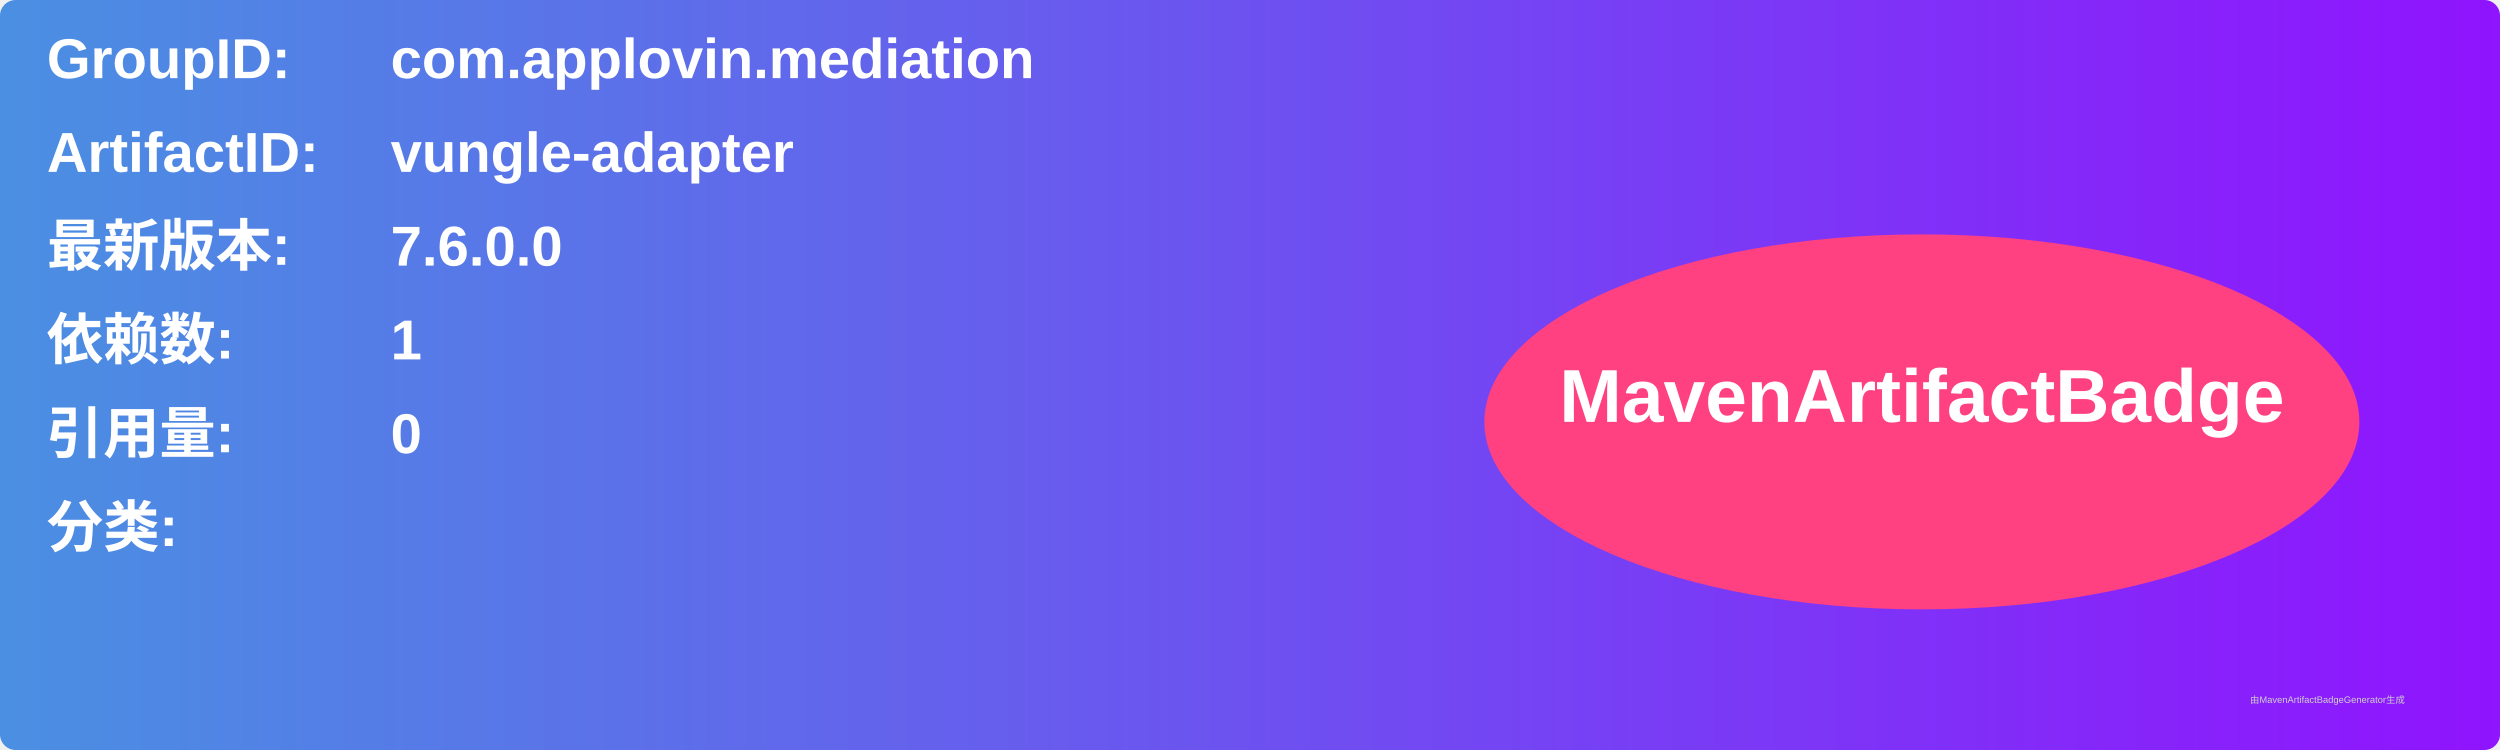
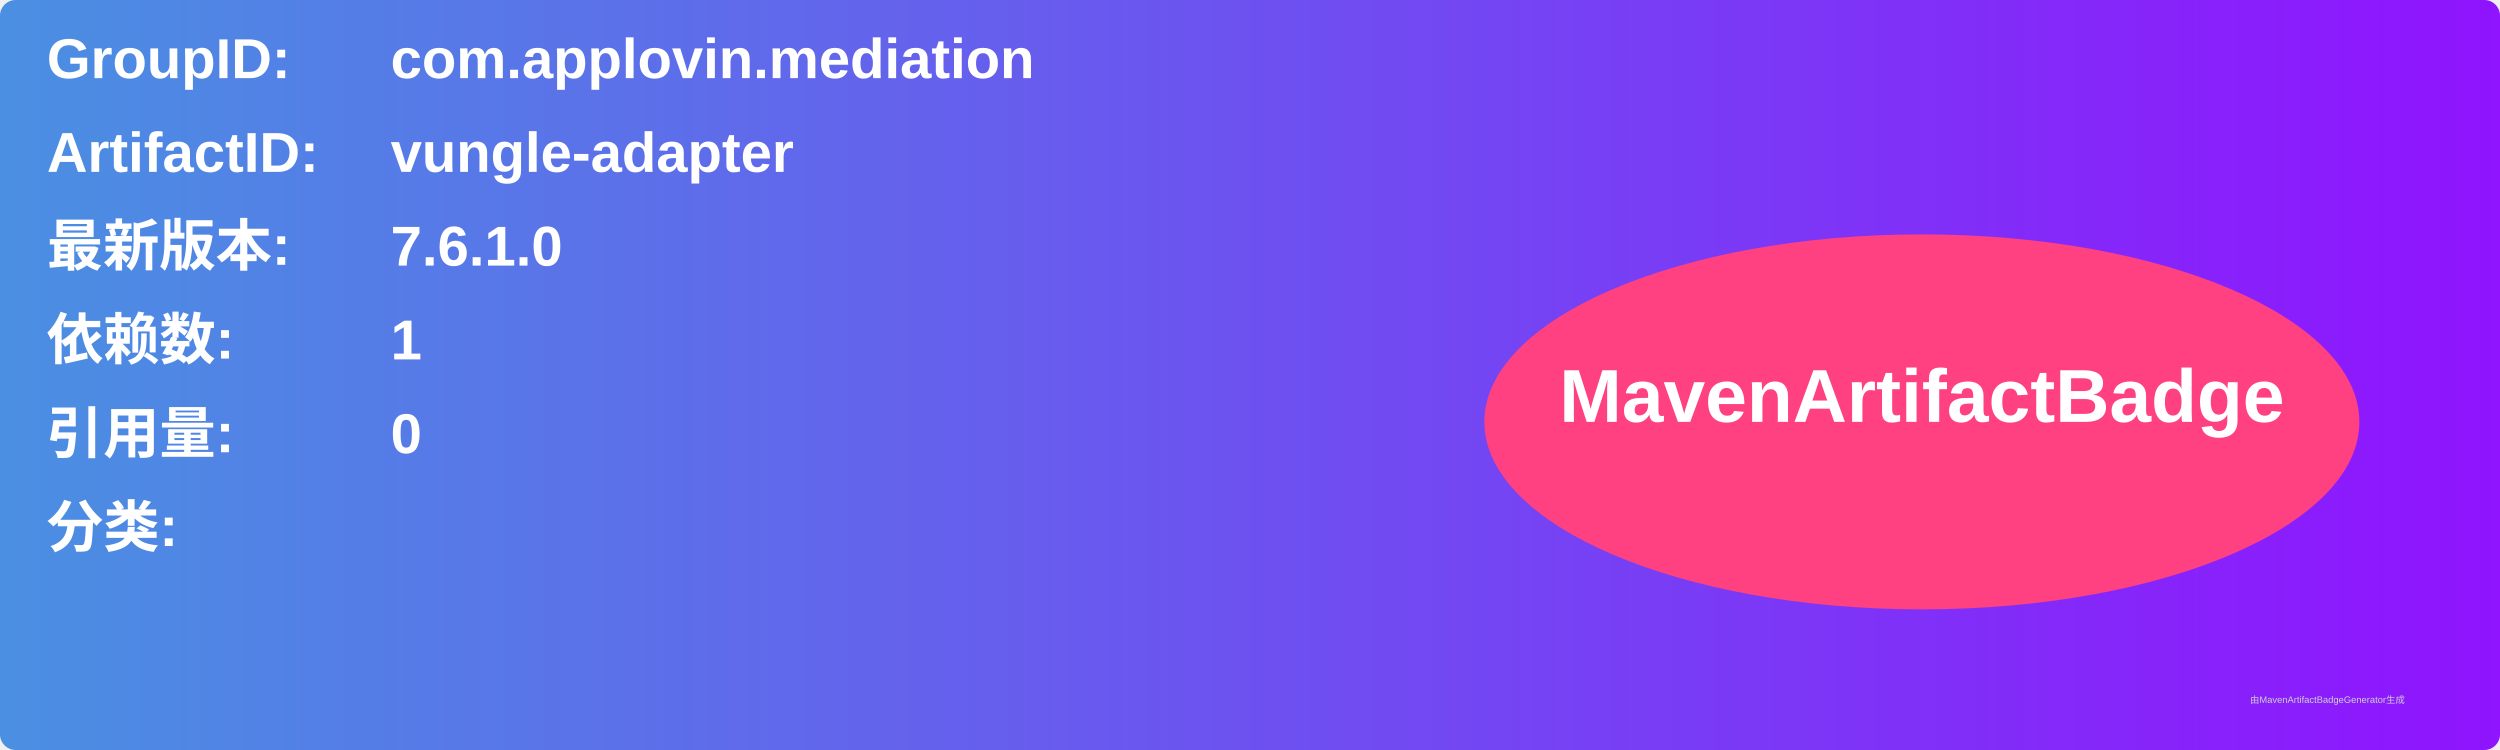
<svg xmlns="http://www.w3.org/2000/svg" width="800" height="240" viewBox="0 0 800 240">
  <linearGradient id="grad" x1="0%" y1="0%" x2="100%" y2="0%">
    <stop offset="0%" stop-color="#4a90e2" />
    <stop offset="100%" stop-color="#9013fe" />
  </linearGradient>
  <rect width="100%" height="100%" rx="5" ry="5" fill="url(#grad)" />
  <g transform="translate(15, 15)">
    <text x="0" y="10" font-family="Arial" font-size="18" fill="white" font-weight="bold" width="260">GroupID:</text>
    <text x="110" y="10" font-family="Arial" font-size="18" fill="white" font-weight="bold" width="460">com.applovin.mediation</text>
    <text x="0" y="40" font-family="Arial" font-size="18" fill="white" font-weight="bold" width="260">ArtifactID:</text>
    <text x="110" y="40" font-family="Arial" font-size="18" fill="white" font-weight="bold" width="460">vungle-adapter</text>
    <text x="0" y="70" font-family="Arial" font-size="18" fill="white" font-weight="bold">最新版本:</text>
    <text x="110" y="70" font-family="Arial" font-size="18" fill="white" font-weight="bold">
-       <tspan font-weight="bold">7.6.0.0</tspan>
+       <tspan font-weight="bold">7.6.1.0</tspan>
    </text>
    <text x="0" y="100" font-family="Arial" font-size="18" fill="white" font-weight="bold">依赖数: </text>
    <text x="110" y="100" font-family="Arial" font-size="18" fill="white">
      <tspan font-weight="bold">1</tspan>
    </text>
    <text x="0" y="130" font-family="Arial" font-size="18" fill="white" font-weight="bold">引用量: </text>
    <text x="110" y="130" font-family="Arial" font-size="18" fill="white">
      <tspan font-weight="bold">0</tspan>
    </text>
    <text x="0" y="160" font-family="Arial" font-size="18" fill="white" font-weight="bold">分类:</text>
    <text x="10" y="190" font-family="Arial" font-size="10" fill="white">
      <tspan font-weight="bold" />
    </text>
    <ellipse cx="600" cy="120" rx="140" ry="60" fill="#ff4081" />
    <text x="600" y="120" text-anchor="middle" font-family="Arial" font-size="24" fill="white" font-weight="bold">MavenArtifactBadge</text>
  </g>
  <text x="720" y="225" font-family="Arial" font-size="3" fill="#d0d0d0">由MavenArtifactBadgeGenerator生成</text>
</svg>
